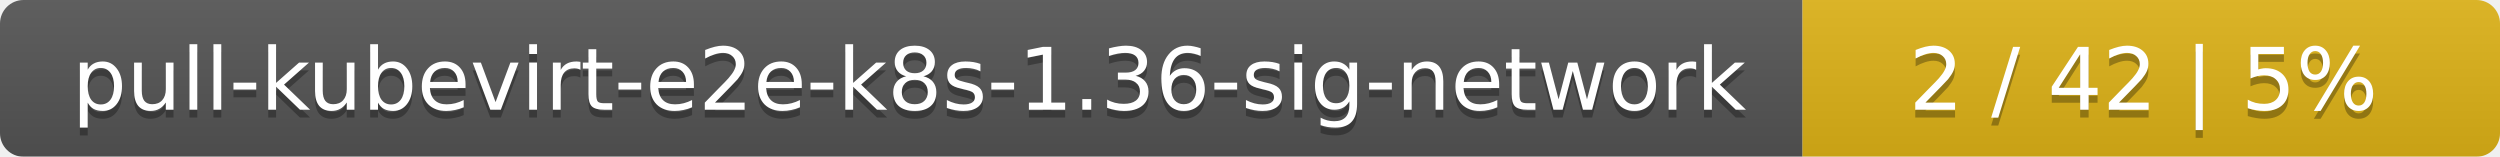
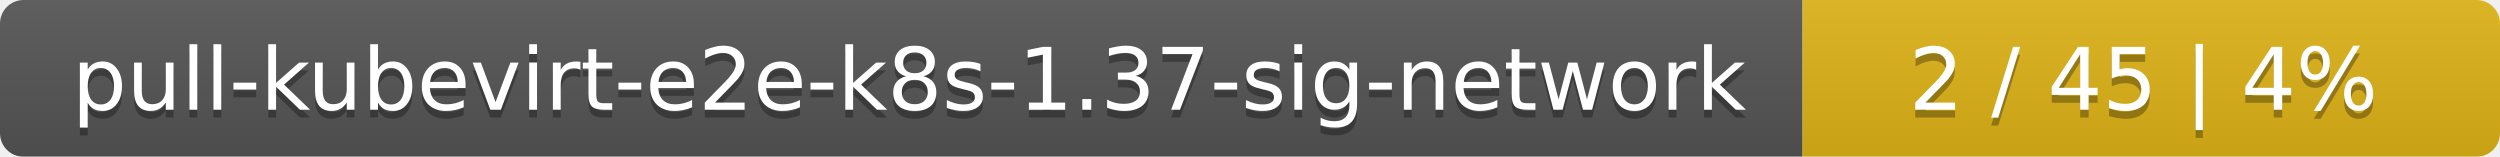
<svg xmlns="http://www.w3.org/2000/svg" width="319" height="20">
  <linearGradient id="smooth" x2="0" y2="100%">
    <stop offset="0" stop-color="#bbb" stop-opacity=".1" />
    <stop offset="1" stop-opacity=".1" />
  </linearGradient>
  <mask id="round">
    <rect width="319" height="20" rx="3" fill="#fff" />
  </mask>
  <g mask="url(#round)">
    <rect width="230" height="20" fill="#555" />
    <rect x="230" width="89" height="20" fill="#dfb317" />
    <rect width="319" height="20" fill="url(#smooth)" />
  </g>
  <g fill="#fff" text-anchor="middle" font-family="DejaVu Sans,Verdana,Geneva,sans-serif" font-size="11">
-     <text x="116" y="15" fill="#010101" fill-opacity=".3">pull-kubevirt-e2e-k8s-1.36-sig-network</text>
-     <text x="116" y="14">pull-kubevirt-e2e-k8s-1.36-sig-network</text>
-     <text x="273.5" y="15" fill="#010101" fill-opacity=".3">2 / 42    |    5%</text>
-     <text x="273.5" y="14">2 / 42    |    5%</text>
+     <text x="116" y="15" fill="#010101" fill-opacity=".3">pull-kubevirt-e2e-k8s-1.37-sig-network</text>
+     <text x="116" y="14">pull-kubevirt-e2e-k8s-1.37-sig-network</text>
+     <text x="273.5" y="15" fill="#010101" fill-opacity=".3">2 / 45    |    4%</text>
+     <text x="273.5" y="14">2 / 45    |    4%</text>
  </g>
</svg>
